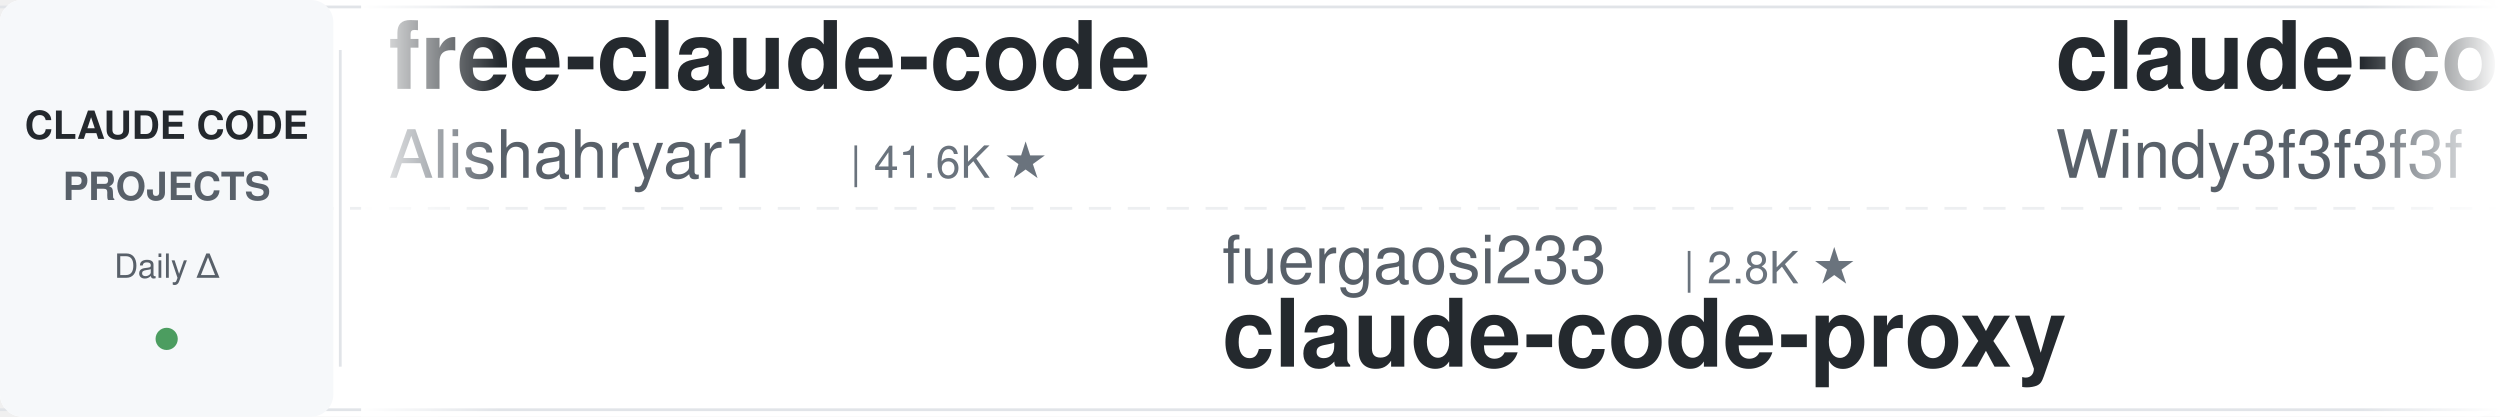
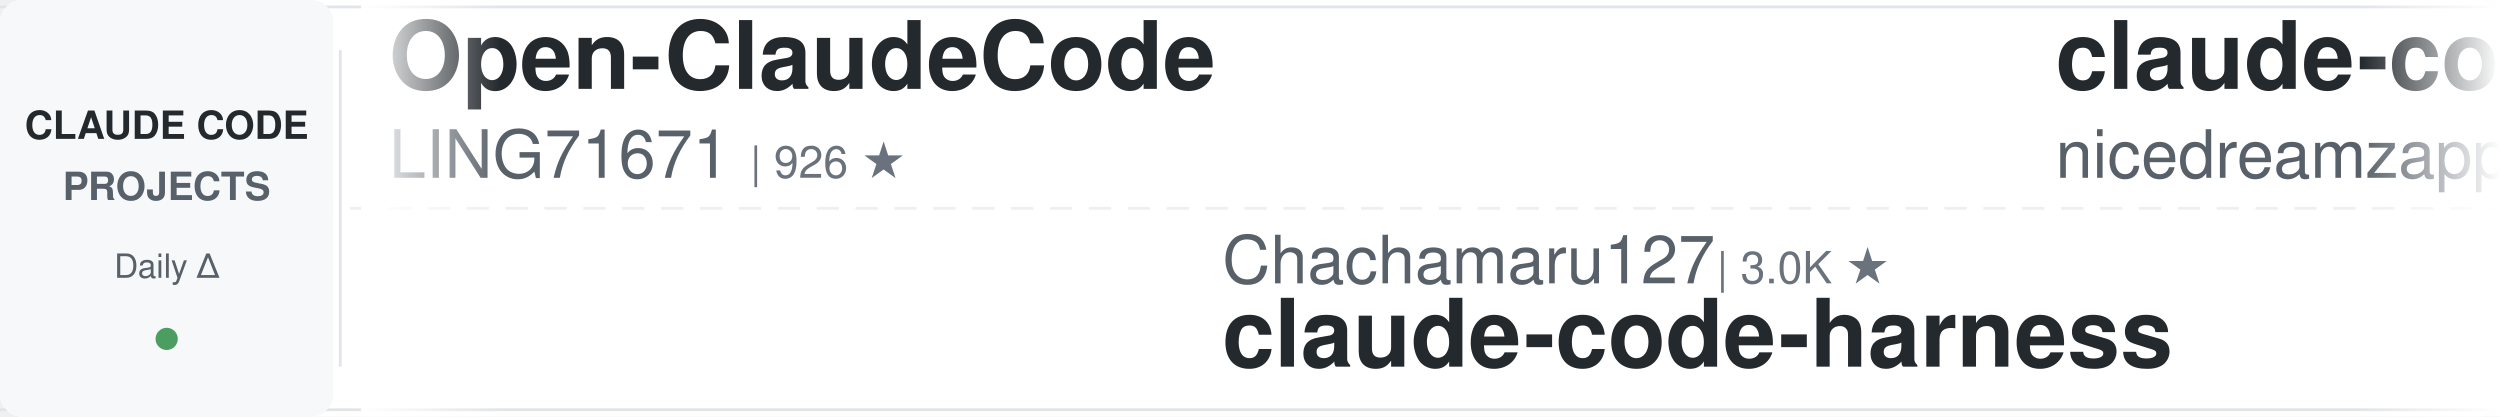
<svg xmlns="http://www.w3.org/2000/svg" width="900" height="150">
  <defs>
    <linearGradient id="leftFade" x1="0%" y1="0%" x2="100%" y2="0%">
      <stop offset="0%" style="stop-color:#ffffff;stop-opacity:1" />
      <stop offset="100%" style="stop-color:#ffffff;stop-opacity:0" />
    </linearGradient>
    <linearGradient id="rightFade" x1="0%" y1="0%" x2="100%" y2="0%">
      <stop offset="0%" style="stop-color:#ffffff;stop-opacity:0" />
      <stop offset="100%" style="stop-color:#ffffff;stop-opacity:1" />
    </linearGradient>
  </defs>
  <rect width="900" height="150" fill="#ffffff" rx="8" />
  <rect x="0" y="2" width="900" height="1" fill="#e1e4e8" />
  <rect x="0" y="147" width="900" height="1" fill="#e1e4e8" />
  <line x1="0" y1="75" x2="900" y2="75" stroke="#e1e4e8" stroke-width="1" stroke-dasharray="8 6" opacity="0.6" />
  <rect x="0" y="0" width="120" height="150" fill="#f6f8fa" rx="8" />
  <text x="60" y="50" font-family="-apple-system, BlinkMacSystemFont, 'Segoe UI', Helvetica, Arial, sans-serif" font-size="14" font-weight="600" fill="#24292e" text-anchor="middle">CLAUDE CODE</text>
  <text x="60" y="72" font-family="-apple-system, BlinkMacSystemFont, 'Segoe UI', Helvetica, Arial, sans-serif" font-size="14" font-weight="600" fill="#586069" text-anchor="middle">PROJECTS</text>
  <text x="60" y="100" font-family="-apple-system, BlinkMacSystemFont, 'Segoe UI', Helvetica, Arial, sans-serif" font-size="12" font-weight="500" fill="#586069" text-anchor="middle">Daily Δ</text>
  <circle cx="60" cy="122" r="4" fill="#22863a" opacity="0.8" />
  <rect x="122" y="18" width="1" height="114" fill="#e1e4e8" />
  <clipPath id="tickerClip">
    <rect x="130" y="0" width="770" height="150" />
  </clipPath>
  <g clip-path="url(#tickerClip)">
    <g id="tickerItems">
      <animateTransform attributeName="transform" attributeType="XML" type="translate" from="0 0" to="-3000 0" dur="54s" repeatCount="indefinite" />
      <g transform="translate(0, 0)">
-         <text x="140" y="32" font-family="-apple-system, BlinkMacSystemFont, 'Segoe UI', Helvetica, Arial, sans-serif" font-size="34" font-weight="600" fill="#24292e">free-claude-code</text>
-         <text x="140" y="64" font-family="-apple-system, BlinkMacSystemFont, 'Segoe UI', Helvetica, Arial, sans-serif" font-size="24" font-weight="400" fill="#586069">Alishahryar1</text>
-         <text x="306" y="64" font-family="-apple-system, BlinkMacSystemFont, 'Segoe UI', Helvetica, Arial, sans-serif" font-size="16" font-weight="500" fill="#6a737d">| 41.6K ★</text>
+         <text x="140" y="32" font-family="-apple-system, BlinkMacSystemFont, 'Segoe UI', Helvetica, Arial, sans-serif" font-size="34" font-weight="600" fill="#24292e">Open-ClaudeCode</text>
+         <text x="140" y="64" font-family="-apple-system, BlinkMacSystemFont, 'Segoe UI', Helvetica, Arial, sans-serif" font-size="24" font-weight="400" fill="#586069">LING71671</text>
+         <text x="270" y="64" font-family="-apple-system, BlinkMacSystemFont, 'Segoe UI', Helvetica, Arial, sans-serif" font-size="16" font-weight="500" fill="#6a737d">| 926 ★</text>
      </g>
      <g transform="translate(300, 0)">
-         <text x="140" y="102" font-family="-apple-system, BlinkMacSystemFont, 'Segoe UI', Helvetica, Arial, sans-serif" font-size="24" font-weight="400" fill="#586069">fuergaosi233</text>
-         <text x="306" y="102" font-family="-apple-system, BlinkMacSystemFont, 'Segoe UI', Helvetica, Arial, sans-serif" font-size="16" font-weight="500" fill="#6a737d">| 2.8K ★</text>
-         <text x="140" y="132" font-family="-apple-system, BlinkMacSystemFont, 'Segoe UI', Helvetica, Arial, sans-serif" font-size="34" font-weight="600" fill="#24292e">claude-code-proxy</text>
+         <text x="140" y="102" font-family="-apple-system, BlinkMacSystemFont, 'Segoe UI', Helvetica, Arial, sans-serif" font-size="24" font-weight="400" fill="#586069">Chachamaru127</text>
+         <text x="318" y="102" font-family="-apple-system, BlinkMacSystemFont, 'Segoe UI', Helvetica, Arial, sans-serif" font-size="16" font-weight="500" fill="#6a737d">| 3.0K ★</text>
+         <text x="140" y="132" font-family="-apple-system, BlinkMacSystemFont, 'Segoe UI', Helvetica, Arial, sans-serif" font-size="34" font-weight="600" fill="#24292e">claude-code-harness</text>
      </g>
      <g transform="translate(600, 0)">
-         <text x="140" y="32" font-family="-apple-system, BlinkMacSystemFont, 'Segoe UI', Helvetica, Arial, sans-serif" font-size="34" font-weight="600" fill="#24292e">claude-code-from-scratch</text>
-         <text x="140" y="64" font-family="-apple-system, BlinkMacSystemFont, 'Segoe UI', Helvetica, Arial, sans-serif" font-size="24" font-weight="400" fill="#586069">Windy3f3f3f3f</text>
-         <text x="318" y="64" font-family="-apple-system, BlinkMacSystemFont, 'Segoe UI', Helvetica, Arial, sans-serif" font-size="16" font-weight="500" fill="#6a737d">| 2.4K ★</text>
+         <text x="140" y="32" font-family="-apple-system, BlinkMacSystemFont, 'Segoe UI', Helvetica, Arial, sans-serif" font-size="34" font-weight="600" fill="#24292e">claude-code-local</text>
+         <text x="140" y="64" font-family="-apple-system, BlinkMacSystemFont, 'Segoe UI', Helvetica, Arial, sans-serif" font-size="24" font-weight="400" fill="#586069">nicedreamzapp</text>
+         <text x="318" y="64" font-family="-apple-system, BlinkMacSystemFont, 'Segoe UI', Helvetica, Arial, sans-serif" font-size="16" font-weight="500" fill="#6a737d">| 3.0K ★</text>
      </g>
      <g transform="translate(900, 0)">
-         <text x="140" y="102" font-family="-apple-system, BlinkMacSystemFont, 'Segoe UI', Helvetica, Arial, sans-serif" font-size="24" font-weight="400" fill="#586069">darcyegb</text>
-         <text x="258" y="102" font-family="-apple-system, BlinkMacSystemFont, 'Segoe UI', Helvetica, Arial, sans-serif" font-size="16" font-weight="500" fill="#6a737d">| 748 ★</text>
-         <text x="140" y="132" font-family="-apple-system, BlinkMacSystemFont, 'Segoe UI', Helvetica, Arial, sans-serif" font-size="34" font-weight="600" fill="#24292e">ClaudeCodeAgents</text>
+         <text x="140" y="102" font-family="-apple-system, BlinkMacSystemFont, 'Segoe UI', Helvetica, Arial, sans-serif" font-size="24" font-weight="400" fill="#586069">musistudio</text>
+         <text x="282" y="102" font-family="-apple-system, BlinkMacSystemFont, 'Segoe UI', Helvetica, Arial, sans-serif" font-size="16" font-weight="500" fill="#6a737d">| 36.1K ★</text>
+         <text x="140" y="132" font-family="-apple-system, BlinkMacSystemFont, 'Segoe UI', Helvetica, Arial, sans-serif" font-size="34" font-weight="600" fill="#24292e">claude-code-router</text>
      </g>
      <g transform="translate(1200, 0)">
-         <text x="140" y="32" font-family="-apple-system, BlinkMacSystemFont, 'Segoe UI', Helvetica, Arial, sans-serif" font-size="34" font-weight="600" fill="#24292e">Claude-Code-Usage-Monito...</text>
-         <text x="140" y="64" font-family="-apple-system, BlinkMacSystemFont, 'Segoe UI', Helvetica, Arial, sans-serif" font-size="24" font-weight="400" fill="#586069">Maciek-roboblog</text>
-         <text x="342" y="64" font-family="-apple-system, BlinkMacSystemFont, 'Segoe UI', Helvetica, Arial, sans-serif" font-size="16" font-weight="500" fill="#6a737d">| 8.5K ★</text>
+         <text x="140" y="32" font-family="-apple-system, BlinkMacSystemFont, 'Segoe UI', Helvetica, Arial, sans-serif" font-size="34" font-weight="600" fill="#24292e">claude_codex_bridge</text>
+         <text x="140" y="64" font-family="-apple-system, BlinkMacSystemFont, 'Segoe UI', Helvetica, Arial, sans-serif" font-size="24" font-weight="400" fill="#586069">SeemSeam</text>
+         <text x="258" y="64" font-family="-apple-system, BlinkMacSystemFont, 'Segoe UI', Helvetica, Arial, sans-serif" font-size="16" font-weight="500" fill="#6a737d">| 3.3K ★</text>
      </g>
      <g transform="translate(1500, 0)">
-         <text x="140" y="102" font-family="-apple-system, BlinkMacSystemFont, 'Segoe UI', Helvetica, Arial, sans-serif" font-size="24" font-weight="400" fill="#586069">luyao618</text>
-         <text x="258" y="102" font-family="-apple-system, BlinkMacSystemFont, 'Segoe UI', Helvetica, Arial, sans-serif" font-size="16" font-weight="500" fill="#6a737d">| 1.6K ★</text>
-         <text x="140" y="132" font-family="-apple-system, BlinkMacSystemFont, 'Segoe UI', Helvetica, Arial, sans-serif" font-size="34" font-weight="600" fill="#24292e">Claude-Code-Source-Study</text>
+         <text x="140" y="102" font-family="-apple-system, BlinkMacSystemFont, 'Segoe UI', Helvetica, Arial, sans-serif" font-size="24" font-weight="400" fill="#586069">centminmod</text>
+         <text x="282" y="102" font-family="-apple-system, BlinkMacSystemFont, 'Segoe UI', Helvetica, Arial, sans-serif" font-size="16" font-weight="500" fill="#6a737d">| 2.5K ★</text>
+         <text x="140" y="132" font-family="-apple-system, BlinkMacSystemFont, 'Segoe UI', Helvetica, Arial, sans-serif" font-size="34" font-weight="600" fill="#24292e">my-claude-code-setup</text>
      </g>
      <g transform="translate(1800, 0)">
-         <text x="140" y="32" font-family="-apple-system, BlinkMacSystemFont, 'Segoe UI', Helvetica, Arial, sans-serif" font-size="34" font-weight="600" fill="#24292e">how-claude-code-works</text>
-         <text x="140" y="64" font-family="-apple-system, BlinkMacSystemFont, 'Segoe UI', Helvetica, Arial, sans-serif" font-size="24" font-weight="400" fill="#586069">Windy3f3f3f3f</text>
-         <text x="318" y="64" font-family="-apple-system, BlinkMacSystemFont, 'Segoe UI', Helvetica, Arial, sans-serif" font-size="16" font-weight="500" fill="#6a737d">| 3.2K ★</text>
+         <text x="140" y="32" font-family="-apple-system, BlinkMacSystemFont, 'Segoe UI', Helvetica, Arial, sans-serif" font-size="34" font-weight="600" fill="#24292e">claude-code-settings</text>
+         <text x="140" y="64" font-family="-apple-system, BlinkMacSystemFont, 'Segoe UI', Helvetica, Arial, sans-serif" font-size="24" font-weight="400" fill="#586069">feiskyer</text>
+         <text x="258" y="64" font-family="-apple-system, BlinkMacSystemFont, 'Segoe UI', Helvetica, Arial, sans-serif" font-size="16" font-weight="500" fill="#6a737d">| 1.6K ★</text>
      </g>
      <g transform="translate(2100, 0)">
-         <text x="140" y="102" font-family="-apple-system, BlinkMacSystemFont, 'Segoe UI', Helvetica, Arial, sans-serif" font-size="24" font-weight="400" fill="#586069">jqueryscript</text>
-         <text x="306" y="102" font-family="-apple-system, BlinkMacSystemFont, 'Segoe UI', Helvetica, Arial, sans-serif" font-size="16" font-weight="500" fill="#6a737d">| 473 ★</text>
-         <text x="140" y="132" font-family="-apple-system, BlinkMacSystemFont, 'Segoe UI', Helvetica, Arial, sans-serif" font-size="34" font-weight="600" fill="#24292e">awesome-claude-code</text>
+         <text x="140" y="102" font-family="-apple-system, BlinkMacSystemFont, 'Segoe UI', Helvetica, Arial, sans-serif" font-size="24" font-weight="400" fill="#586069">diet103</text>
+         <text x="246" y="102" font-family="-apple-system, BlinkMacSystemFont, 'Segoe UI', Helvetica, Arial, sans-serif" font-size="16" font-weight="500" fill="#6a737d">| 10.0K ★</text>
+         <text x="140" y="132" font-family="-apple-system, BlinkMacSystemFont, 'Segoe UI', Helvetica, Arial, sans-serif" font-size="34" font-weight="600" fill="#24292e">claude-code-infrastructu...</text>
      </g>
      <g transform="translate(2400, 0)">
-         <text x="140" y="32" font-family="-apple-system, BlinkMacSystemFont, 'Segoe UI', Helvetica, Arial, sans-serif" font-size="34" font-weight="600" fill="#24292e">sc-claude-code-files</text>
-         <text x="140" y="64" font-family="-apple-system, BlinkMacSystemFont, 'Segoe UI', Helvetica, Arial, sans-serif" font-size="24" font-weight="400" fill="#586069">https-deeplearning-ai</text>
-         <text x="414" y="64" font-family="-apple-system, BlinkMacSystemFont, 'Segoe UI', Helvetica, Arial, sans-serif" font-size="16" font-weight="500" fill="#6a737d">| 535 ★</text>
+         <text x="140" y="32" font-family="-apple-system, BlinkMacSystemFont, 'Segoe UI', Helvetica, Arial, sans-serif" font-size="34" font-weight="600" fill="#24292e">claude-coder</text>
+         <text x="140" y="64" font-family="-apple-system, BlinkMacSystemFont, 'Segoe UI', Helvetica, Arial, sans-serif" font-size="24" font-weight="400" fill="#586069">kodu-ai</text>
+         <text x="246" y="64" font-family="-apple-system, BlinkMacSystemFont, 'Segoe UI', Helvetica, Arial, sans-serif" font-size="16" font-weight="500" fill="#6a737d">| 5.3K ★</text>
      </g>
      <g transform="translate(2700, 0)">
-         <text x="140" y="102" font-family="-apple-system, BlinkMacSystemFont, 'Segoe UI', Helvetica, Arial, sans-serif" font-size="24" font-weight="400" fill="#586069">pedrohcgs</text>
-         <text x="270" y="102" font-family="-apple-system, BlinkMacSystemFont, 'Segoe UI', Helvetica, Arial, sans-serif" font-size="16" font-weight="500" fill="#6a737d">| 1.4K ★</text>
-         <text x="140" y="132" font-family="-apple-system, BlinkMacSystemFont, 'Segoe UI', Helvetica, Arial, sans-serif" font-size="34" font-weight="600" fill="#24292e">claude-code-my-workflow</text>
+         <text x="140" y="102" font-family="-apple-system, BlinkMacSystemFont, 'Segoe UI', Helvetica, Arial, sans-serif" font-size="24" font-weight="400" fill="#586069">huangjia2019</text>
+         <text x="306" y="102" font-family="-apple-system, BlinkMacSystemFont, 'Segoe UI', Helvetica, Arial, sans-serif" font-size="16" font-weight="500" fill="#6a737d">| 1.0K ★</text>
+         <text x="140" y="132" font-family="-apple-system, BlinkMacSystemFont, 'Segoe UI', Helvetica, Arial, sans-serif" font-size="34" font-weight="600" fill="#24292e">claude-code-engineering</text>
      </g>
      <g transform="translate(3000, 0)">
-         <text x="140" y="32" font-family="-apple-system, BlinkMacSystemFont, 'Segoe UI', Helvetica, Arial, sans-serif" font-size="34" font-weight="600" fill="#24292e">free-claude-code</text>
-         <text x="140" y="64" font-family="-apple-system, BlinkMacSystemFont, 'Segoe UI', Helvetica, Arial, sans-serif" font-size="24" font-weight="400" fill="#586069">Alishahryar1</text>
-         <text x="306" y="64" font-family="-apple-system, BlinkMacSystemFont, 'Segoe UI', Helvetica, Arial, sans-serif" font-size="16" font-weight="500" fill="#6a737d">| 41.6K ★</text>
+         <text x="140" y="32" font-family="-apple-system, BlinkMacSystemFont, 'Segoe UI', Helvetica, Arial, sans-serif" font-size="34" font-weight="600" fill="#24292e">Open-ClaudeCode</text>
+         <text x="140" y="64" font-family="-apple-system, BlinkMacSystemFont, 'Segoe UI', Helvetica, Arial, sans-serif" font-size="24" font-weight="400" fill="#586069">LING71671</text>
+         <text x="270" y="64" font-family="-apple-system, BlinkMacSystemFont, 'Segoe UI', Helvetica, Arial, sans-serif" font-size="16" font-weight="500" fill="#6a737d">| 926 ★</text>
      </g>
      <g transform="translate(3300, 0)">
-         <text x="140" y="102" font-family="-apple-system, BlinkMacSystemFont, 'Segoe UI', Helvetica, Arial, sans-serif" font-size="24" font-weight="400" fill="#586069">fuergaosi233</text>
-         <text x="306" y="102" font-family="-apple-system, BlinkMacSystemFont, 'Segoe UI', Helvetica, Arial, sans-serif" font-size="16" font-weight="500" fill="#6a737d">| 2.8K ★</text>
-         <text x="140" y="132" font-family="-apple-system, BlinkMacSystemFont, 'Segoe UI', Helvetica, Arial, sans-serif" font-size="34" font-weight="600" fill="#24292e">claude-code-proxy</text>
+         <text x="140" y="102" font-family="-apple-system, BlinkMacSystemFont, 'Segoe UI', Helvetica, Arial, sans-serif" font-size="24" font-weight="400" fill="#586069">Chachamaru127</text>
+         <text x="318" y="102" font-family="-apple-system, BlinkMacSystemFont, 'Segoe UI', Helvetica, Arial, sans-serif" font-size="16" font-weight="500" fill="#6a737d">| 3.0K ★</text>
+         <text x="140" y="132" font-family="-apple-system, BlinkMacSystemFont, 'Segoe UI', Helvetica, Arial, sans-serif" font-size="34" font-weight="600" fill="#24292e">claude-code-harness</text>
      </g>
      <g transform="translate(3600, 0)">
-         <text x="140" y="32" font-family="-apple-system, BlinkMacSystemFont, 'Segoe UI', Helvetica, Arial, sans-serif" font-size="34" font-weight="600" fill="#24292e">claude-code-from-scratch</text>
-         <text x="140" y="64" font-family="-apple-system, BlinkMacSystemFont, 'Segoe UI', Helvetica, Arial, sans-serif" font-size="24" font-weight="400" fill="#586069">Windy3f3f3f3f</text>
-         <text x="318" y="64" font-family="-apple-system, BlinkMacSystemFont, 'Segoe UI', Helvetica, Arial, sans-serif" font-size="16" font-weight="500" fill="#6a737d">| 2.4K ★</text>
+         <text x="140" y="32" font-family="-apple-system, BlinkMacSystemFont, 'Segoe UI', Helvetica, Arial, sans-serif" font-size="34" font-weight="600" fill="#24292e">claude-code-local</text>
+         <text x="140" y="64" font-family="-apple-system, BlinkMacSystemFont, 'Segoe UI', Helvetica, Arial, sans-serif" font-size="24" font-weight="400" fill="#586069">nicedreamzapp</text>
+         <text x="318" y="64" font-family="-apple-system, BlinkMacSystemFont, 'Segoe UI', Helvetica, Arial, sans-serif" font-size="16" font-weight="500" fill="#6a737d">| 3.0K ★</text>
      </g>
      <g transform="translate(3900, 0)">
-         <text x="140" y="102" font-family="-apple-system, BlinkMacSystemFont, 'Segoe UI', Helvetica, Arial, sans-serif" font-size="24" font-weight="400" fill="#586069">darcyegb</text>
-         <text x="258" y="102" font-family="-apple-system, BlinkMacSystemFont, 'Segoe UI', Helvetica, Arial, sans-serif" font-size="16" font-weight="500" fill="#6a737d">| 748 ★</text>
-         <text x="140" y="132" font-family="-apple-system, BlinkMacSystemFont, 'Segoe UI', Helvetica, Arial, sans-serif" font-size="34" font-weight="600" fill="#24292e">ClaudeCodeAgents</text>
+         <text x="140" y="102" font-family="-apple-system, BlinkMacSystemFont, 'Segoe UI', Helvetica, Arial, sans-serif" font-size="24" font-weight="400" fill="#586069">musistudio</text>
+         <text x="282" y="102" font-family="-apple-system, BlinkMacSystemFont, 'Segoe UI', Helvetica, Arial, sans-serif" font-size="16" font-weight="500" fill="#6a737d">| 36.1K ★</text>
+         <text x="140" y="132" font-family="-apple-system, BlinkMacSystemFont, 'Segoe UI', Helvetica, Arial, sans-serif" font-size="34" font-weight="600" fill="#24292e">claude-code-router</text>
      </g>
    </g>
  </g>
  <rect x="130" y="0" width="50" height="150" fill="url(#leftFade)" />
  <rect x="850" y="0" width="50" height="150" fill="url(#rightFade)" />
</svg>
